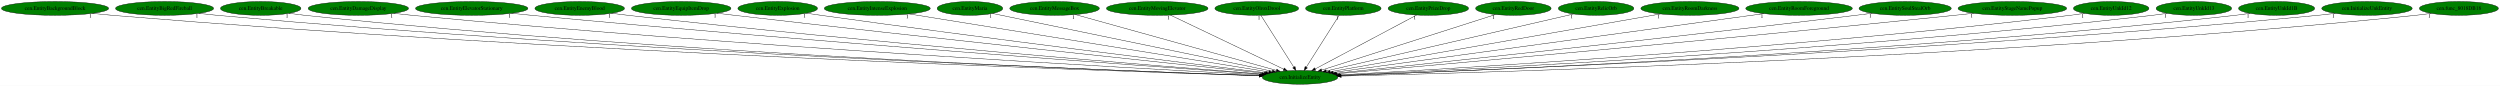
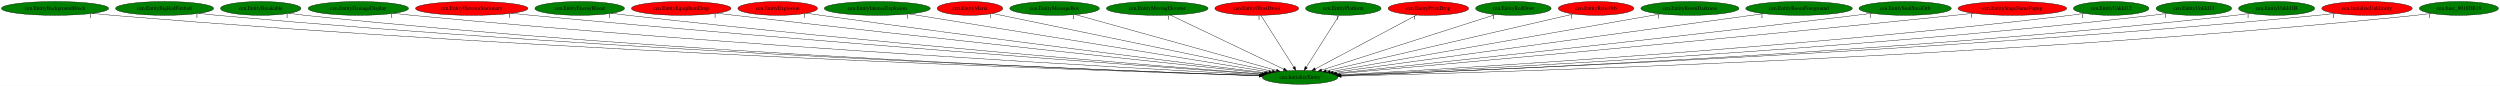
<svg xmlns="http://www.w3.org/2000/svg" xmlns:xlink="http://www.w3.org/1999/xlink" width="6528pt" height="224pt" viewBox="0.00 0.00 6528.08 224.00">
  <g id="graph0" class="graph" transform="scale(1 1) rotate(0) translate(4 220)">
    <polygon fill="white" stroke="transparent" points="-4,4 -4,-220 6524.08,-220 6524.08,4 -4,4" />
    <g id="node1" class="node">
      <ellipse fill="green" stroke="black" cx="3390.74" cy="-18" rx="98.58" ry="18" />
      <text text-anchor="middle" x="3390.74" y="-14.3" font-family="Times,serif" font-size="14.00">cen.InitializeEntity</text>
    </g>
    <g id="node2" class="node">
      <g id="a_node2">
        <a xlink:href="cen.EntityBackgroundBlock.svg" xlink:title="cen.EntityBackgroundBlock">
          <ellipse fill="green" stroke="black" cx="139.74" cy="-198" rx="139.98" ry="18" />
          <text text-anchor="middle" x="139.74" y="-194.3" font-family="Times,serif" font-size="14.00">cen.EntityBackgroundBlock</text>
        </a>
      </g>
    </g>
    <g id="edge1" class="edge">
      <path fill="none" stroke="black" d="M237.03,-185.02C254.24,-183.16 272,-181.39 288.74,-180 1460.96,-82.8 2887.56,-34.36 3284.08,-22.15" />
      <polygon fill="black" stroke="black" points="3284.22,-25.65 3294.1,-21.84 3284,-18.65 3284.22,-25.65" />
      <text text-anchor="middle" x="232.03" y="-173.82" font-family="Times,serif" font-size="14.00">1</text>
    </g>
    <g id="node3" class="node">
      <g id="a_node3">
        <a xlink:href="cen.EntityBigRedFireball.svg" xlink:title="cen.EntityBigRedFireball">
          <ellipse fill="green" stroke="black" cx="425.74" cy="-198" rx="128.08" ry="18" />
          <text text-anchor="middle" x="425.74" y="-194.3" font-family="Times,serif" font-size="14.00">cen.EntityBigRedFireball</text>
        </a>
      </g>
    </g>
    <g id="edge2" class="edge">
      <path fill="none" stroke="black" d="M515.18,-185.03C531.01,-183.16 547.34,-181.39 562.74,-180 1622.05,-84.23 2910.04,-35.36 3284.16,-22.51" />
      <polygon fill="black" stroke="black" points="3284.56,-26 3294.43,-22.16 3284.32,-19 3284.56,-26" />
      <text text-anchor="middle" x="510.18" y="-173.83" font-family="Times,serif" font-size="14.00">1</text>
    </g>
    <g id="node4" class="node">
      <g id="a_node4">
        <a xlink:href="cen.EntityBreakable.svg" xlink:title="cen.EntityBreakable">
          <ellipse fill="green" stroke="black" cx="676.74" cy="-198" rx="105.08" ry="18" />
          <text text-anchor="middle" x="676.74" y="-194.3" font-family="Times,serif" font-size="14.00">cen.EntityBreakable</text>
        </a>
      </g>
    </g>
    <g id="edge3" class="edge">
      <path fill="none" stroke="black" d="M750.55,-185.14C764.22,-183.22 778.39,-181.4 791.74,-180 1756.46,-79 2929.77,-34.2 3284.33,-22.35" />
      <polygon fill="black" stroke="black" points="3284.44,-25.85 3294.32,-22.02 3284.21,-18.85 3284.44,-25.85" />
      <text text-anchor="middle" x="745.55" y="-173.94" font-family="Times,serif" font-size="14.00">1</text>
    </g>
    <g id="node5" class="node">
      <g id="a_node5">
        <a xlink:href="cen.EntityDamageDisplay.svg" xlink:title="cen.EntityDamageDisplay">
          <ellipse fill="green" stroke="black" cx="931.74" cy="-198" rx="131.08" ry="18" />
          <text text-anchor="middle" x="931.74" y="-194.3" font-family="Times,serif" font-size="14.00">cen.EntityDamageDisplay</text>
        </a>
      </g>
    </g>
    <g id="edge4" class="edge">
      <path fill="none" stroke="black" d="M1023.92,-185.12C1039.85,-183.27 1056.26,-181.48 1071.74,-180 1925.48,-98.58 2959.78,-41.4 3286.59,-24.31" />
      <polygon fill="black" stroke="black" points="3287.18,-27.79 3296.99,-23.77 3286.82,-20.8 3287.18,-27.79" />
      <text text-anchor="middle" x="1018.92" y="-173.92" font-family="Times,serif" font-size="14.00">1</text>
    </g>
    <g id="node6" class="node">
      <g id="a_node6">
        <a xlink:href="cen.EntityElevatorStationary.svg" xlink:title="cen.EntityElevatorStationary">
-           <ellipse fill="green" stroke="black" cx="1227.74" cy="-198" rx="146.77" ry="18" />
+           <ellipse fill="red" stroke="black" cx="1227.74" cy="-198" rx="146.77" ry="18" />
          <text text-anchor="middle" x="1227.74" y="-194.3" font-family="Times,serif" font-size="14.00">cen.EntityElevatorStationary</text>
        </a>
      </g>
    </g>
    <g id="edge5" class="edge">
      <path fill="none" stroke="black" d="M1331.75,-185.25C1349.1,-183.41 1366.92,-181.59 1383.74,-180 2114.36,-110.9 2996.47,-46.85 3290.19,-26.05" />
      <polygon fill="black" stroke="black" points="3290.66,-29.52 3300.39,-25.33 3290.17,-22.54 3290.66,-29.52" />
      <text text-anchor="middle" x="1326.75" y="-174.05" font-family="Times,serif" font-size="14.00">1</text>
    </g>
    <g id="node7" class="node">
      <g id="a_node7">
        <a xlink:href="cen.EntityEnemyBlood.svg" xlink:title="cen.EntityEnemyBlood">
          <ellipse fill="green" stroke="black" cx="1509.74" cy="-198" rx="116.98" ry="18" />
          <text text-anchor="middle" x="1509.74" y="-194.3" font-family="Times,serif" font-size="14.00">cen.EntityEnemyBlood</text>
        </a>
      </g>
    </g>
    <g id="edge6" class="edge">
      <path fill="none" stroke="black" d="M1592.7,-185.3C1607.04,-183.42 1621.81,-181.58 1635.74,-180 2264.95,-108.72 3023.85,-47.47 3291.49,-26.61" />
      <polygon fill="black" stroke="black" points="3291.87,-30.09 3301.57,-25.83 3291.33,-23.12 3291.87,-30.09" />
      <text text-anchor="middle" x="1587.7" y="-174.1" font-family="Times,serif" font-size="14.00">1</text>
    </g>
    <g id="node8" class="node">
      <g id="a_node8">
        <a xlink:href="cen.EntityEquipItemDrop.svg" xlink:title="cen.EntityEquipItemDrop">
-           <ellipse fill="green" stroke="black" cx="1774.74" cy="-198" rx="129.98" ry="18" />
+           <ellipse fill="red" stroke="black" cx="1774.74" cy="-198" rx="129.98" ry="18" />
          <text text-anchor="middle" x="1774.74" y="-194.3" font-family="Times,serif" font-size="14.00">cen.EntityEquipItemDrop</text>
        </a>
      </g>
    </g>
    <g id="edge7" class="edge">
      <path fill="none" stroke="black" d="M1868.18,-185.4C1883.4,-183.56 1899.01,-181.7 1913.74,-180 2436.37,-119.56 3063.8,-53.23 3297.26,-28.76" />
      <polygon fill="black" stroke="black" points="3297.83,-32.22 3307.41,-27.7 3297.1,-25.26 3297.83,-32.22" />
      <text text-anchor="middle" x="1863.18" y="-174.2" font-family="Times,serif" font-size="14.00">1</text>
    </g>
    <g id="node9" class="node">
      <g id="a_node9">
        <a xlink:href="cen.EntityExplosion.svg" xlink:title="cen.EntityExplosion">
-           <ellipse fill="green" stroke="black" cx="2026.74" cy="-198" rx="103.98" ry="18" />
+           <ellipse fill="red" stroke="black" cx="2026.74" cy="-198" rx="103.98" ry="18" />
          <text text-anchor="middle" x="2026.74" y="-194.3" font-family="Times,serif" font-size="14.00">cen.EntityExplosion</text>
        </a>
      </g>
    </g>
    <g id="edge8" class="edge">
      <path fill="none" stroke="black" d="M2101.77,-185.48C2114.44,-183.6 2127.46,-181.71 2139.74,-180 2574.29,-119.36 3094.96,-55.01 3300.74,-29.91" />
      <polygon fill="black" stroke="black" points="3301.39,-33.36 3310.89,-28.68 3300.54,-26.41 3301.39,-33.36" />
      <text text-anchor="middle" x="2096.77" y="-174.28" font-family="Times,serif" font-size="14.00">1</text>
    </g>
    <g id="node10" class="node">
      <g id="a_node10">
        <a xlink:href="cen.EntityIntenseExplosion.svg" xlink:title="cen.EntityIntenseExplosion">
          <ellipse fill="green" stroke="black" cx="2286.74" cy="-198" rx="138.38" ry="18" />
          <text text-anchor="middle" x="2286.74" y="-194.3" font-family="Times,serif" font-size="14.00">cen.EntityIntenseExplosion</text>
        </a>
      </g>
    </g>
    <g id="edge9" class="edge">
      <path fill="none" stroke="black" d="M2370.17,-183.55C2575.92,-150.38 3105.6,-64.97 3309.27,-32.14" />
      <polygon fill="black" stroke="black" points="3309.99,-35.57 3319.3,-30.52 3308.87,-28.65 3309.99,-35.57" />
      <text text-anchor="middle" x="2365.17" y="-172.35" font-family="Times,serif" font-size="14.00">1</text>
    </g>
    <g id="node11" class="node">
      <g id="a_node11">
        <a xlink:href="cen.EntityMaria.svg" xlink:title="cen.EntityMaria">
-           <ellipse fill="green" stroke="black" cx="2528.74" cy="-198" rx="85.59" ry="18" />
+           <ellipse fill="red" stroke="black" cx="2528.74" cy="-198" rx="85.59" ry="18" />
          <text text-anchor="middle" x="2528.74" y="-194.3" font-family="Times,serif" font-size="14.00">cen.EntityMaria</text>
        </a>
      </g>
    </g>
    <g id="edge10" class="edge">
      <path fill="none" stroke="black" d="M2587.65,-184.84C2740.75,-153.22 3150.87,-68.53 3318.17,-33.98" />
      <polygon fill="black" stroke="black" points="3319.03,-37.38 3328.12,-31.93 3317.61,-30.53 3319.03,-37.38" />
      <text text-anchor="middle" x="2582.65" y="-173.64" font-family="Times,serif" font-size="14.00">1</text>
    </g>
    <g id="node12" class="node">
      <g id="a_node12">
        <a xlink:href="cen.EntityMessageBox.svg" xlink:title="cen.EntityMessageBox">
          <ellipse fill="green" stroke="black" cx="2749.74" cy="-198" rx="116.98" ry="18" />
          <text text-anchor="middle" x="2749.74" y="-194.3" font-family="Times,serif" font-size="14.00">cen.EntityMessageBox</text>
        </a>
      </g>
    </g>
    <g id="edge11" class="edge">
      <path fill="none" stroke="black" d="M2803.84,-181.98C2922.27,-149.09 3203.86,-70.89 3328.99,-36.15" />
      <polygon fill="black" stroke="black" points="3330.1,-39.47 3338.8,-33.42 3328.23,-32.73 3330.1,-39.47" />
      <text text-anchor="middle" x="2798.84" y="-170.78" font-family="Times,serif" font-size="14.00">1</text>
    </g>
    <g id="node13" class="node">
      <g id="a_node13">
        <a xlink:href="cen.EntityMovingElevator.svg" xlink:title="cen.EntityMovingElevator">
          <ellipse fill="green" stroke="black" cx="3017.74" cy="-198" rx="132.68" ry="18" />
          <text text-anchor="middle" x="3017.74" y="-194.3" font-family="Times,serif" font-size="14.00">cen.EntityMovingElevator</text>
        </a>
      </g>
    </g>
    <g id="edge12" class="edge">
      <path fill="none" stroke="black" d="M3052.16,-180.57C3120.56,-147.93 3273.42,-74.99 3348.07,-39.36" />
      <polygon fill="black" stroke="black" points="3349.69,-42.47 3357.21,-35 3346.67,-36.15 3349.69,-42.47" />
      <text text-anchor="middle" x="3047.16" y="-169.37" font-family="Times,serif" font-size="14.00">1</text>
    </g>
    <g id="node14" class="node">
      <g id="a_node14">
        <a xlink:href="cen.EntityOlroxDrool.svg" xlink:title="cen.EntityOlroxDrool">
-           <ellipse fill="green" stroke="black" cx="3277.74" cy="-198" rx="109.38" ry="18" />
+           <ellipse fill="red" stroke="black" cx="3277.74" cy="-198" rx="109.38" ry="18" />
          <text text-anchor="middle" x="3277.74" y="-194.3" font-family="Times,serif" font-size="14.00">cen.EntityOlroxDrool</text>
        </a>
      </g>
    </g>
    <g id="edge13" class="edge">
      <path fill="none" stroke="black" d="M3288.57,-179.93C3308.48,-148.57 3351,-81.6 3374.42,-44.71" />
      <polygon fill="black" stroke="black" points="3377.53,-46.33 3379.94,-36.02 3371.62,-42.58 3377.53,-46.33" />
      <text text-anchor="middle" x="3283.57" y="-168.73" font-family="Times,serif" font-size="14.00">1</text>
    </g>
    <g id="node15" class="node">
      <g id="a_node15">
        <a xlink:href="cen.EntityPlatform.svg" xlink:title="cen.EntityPlatform">
          <ellipse fill="green" stroke="black" cx="3503.74" cy="-198" rx="98.58" ry="18" />
          <text text-anchor="middle" x="3503.74" y="-194.3" font-family="Times,serif" font-size="14.00">cen.EntityPlatform</text>
        </a>
      </g>
    </g>
    <g id="edge14" class="edge">
      <path fill="none" stroke="black" d="M3492.9,-179.93C3472.99,-148.57 3430.48,-81.6 3407.06,-44.71" />
      <polygon fill="black" stroke="black" points="3409.85,-42.58 3401.54,-36.02 3403.94,-46.33 3409.85,-42.58" />
      <text text-anchor="middle" x="3487.9" y="-168.73" font-family="Times,serif" font-size="14.00">1</text>
    </g>
    <g id="node16" class="node">
      <g id="a_node16">
        <a xlink:href="cen.EntityPrizeDrop.svg" xlink:title="cen.EntityPrizeDrop">
-           <ellipse fill="green" stroke="black" cx="3725.74" cy="-198" rx="105.08" ry="18" />
+           <ellipse fill="red" stroke="black" cx="3725.74" cy="-198" rx="105.08" ry="18" />
          <text text-anchor="middle" x="3725.74" y="-194.3" font-family="Times,serif" font-size="14.00">cen.EntityPrizeDrop</text>
        </a>
      </g>
    </g>
    <g id="edge15" class="edge">
      <path fill="none" stroke="black" d="M3695.12,-180.73C3634.19,-148.35 3497.79,-75.88 3430.22,-39.98" />
      <polygon fill="black" stroke="black" points="3431.64,-36.77 3421.16,-35.17 3428.35,-42.95 3431.64,-36.77" />
      <text text-anchor="middle" x="3690.12" y="-169.53" font-family="Times,serif" font-size="14.00">1</text>
    </g>
    <g id="node17" class="node">
      <g id="a_node17">
        <a xlink:href="cen.EntityRedDoor.svg" xlink:title="cen.EntityRedDoor">
          <ellipse fill="green" stroke="black" cx="3947.74" cy="-198" rx="98.58" ry="18" />
          <text text-anchor="middle" x="3947.74" y="-194.3" font-family="Times,serif" font-size="14.00">cen.EntityRedDoor</text>
        </a>
      </g>
    </g>
    <g id="edge16" class="edge">
      <path fill="none" stroke="black" d="M3900.73,-181.98C3798.64,-149.35 3557.01,-72.13 3447.02,-36.98" />
      <polygon fill="black" stroke="black" points="3448.02,-33.63 3437.42,-33.92 3445.88,-40.3 3448.02,-33.63" />
      <text text-anchor="middle" x="3895.73" y="-170.78" font-family="Times,serif" font-size="14.00">1</text>
    </g>
    <g id="node18" class="node">
      <g id="a_node18">
        <a xlink:href="cen.EntityRelicOrb.svg" xlink:title="cen.EntityRelicOrb">
-           <ellipse fill="green" stroke="black" cx="4163.74" cy="-198" rx="98.58" ry="18" />
+           <ellipse fill="red" stroke="black" cx="4163.74" cy="-198" rx="98.58" ry="18" />
          <text text-anchor="middle" x="4163.74" y="-194.3" font-family="Times,serif" font-size="14.00">cen.EntityRelicOrb</text>
        </a>
      </g>
    </g>
    <g id="edge17" class="edge">
      <path fill="none" stroke="black" d="M4105,-183.47C3964.48,-151.12 3609.47,-69.37 3459.4,-34.81" />
      <polygon fill="black" stroke="black" points="3459.91,-31.34 3449.38,-32.5 3458.34,-38.16 3459.91,-31.34" />
      <text text-anchor="middle" x="4100" y="-172.27" font-family="Times,serif" font-size="14.00">1</text>
    </g>
    <g id="node19" class="node">
      <g id="a_node19">
        <a xlink:href="cen.EntityRoomDarkness.svg" xlink:title="cen.EntityRoomDarkness">
          <ellipse fill="green" stroke="black" cx="4408.74" cy="-198" rx="128.08" ry="18" />
          <text text-anchor="middle" x="4408.74" y="-194.3" font-family="Times,serif" font-size="14.00">cen.EntityRoomDarkness</text>
        </a>
      </g>
    </g>
    <g id="edge18" class="edge">
      <path fill="none" stroke="black" d="M4331.8,-183.55C4143.18,-150.57 3659.31,-65.96 3469.15,-32.71" />
      <polygon fill="black" stroke="black" points="3469.69,-29.25 3459.23,-30.98 3468.48,-36.15 3469.69,-29.25" />
      <text text-anchor="middle" x="4326.8" y="-172.35" font-family="Times,serif" font-size="14.00">1</text>
    </g>
    <g id="node20" class="node">
      <g id="a_node20">
        <a xlink:href="cen.EntityRoomForeground.svg" xlink:title="cen.EntityRoomForeground">
          <ellipse fill="green" stroke="black" cx="4693.74" cy="-198" rx="139.18" ry="18" />
          <text text-anchor="middle" x="4693.74" y="-194.3" font-family="Times,serif" font-size="14.00">cen.EntityRoomForeground</text>
        </a>
      </g>
    </g>
    <g id="edge19" class="edge">
      <path fill="none" stroke="black" d="M4601.85,-184.45C4360.76,-151.51 3712.44,-62.95 3477.37,-30.84" />
      <polygon fill="black" stroke="black" points="3477.55,-27.33 3467.17,-29.44 3476.6,-34.26 3477.55,-27.33" />
      <text text-anchor="middle" x="4596.85" y="-173.25" font-family="Times,serif" font-size="14.00">1</text>
    </g>
    <g id="node21" class="node">
      <g id="a_node21">
        <a xlink:href="cen.EntitySoulStealOrb.svg" xlink:title="cen.EntitySoulStealOrb">
          <ellipse fill="green" stroke="black" cx="4970.74" cy="-198" rx="120.48" ry="18" />
          <text text-anchor="middle" x="4970.74" y="-194.3" font-family="Times,serif" font-size="14.00">cen.EntitySoulStealOrb</text>
        </a>
      </g>
    </g>
    <g id="edge20" class="edge">
      <path fill="none" stroke="black" d="M4884.73,-185.42C4870.38,-183.55 4855.64,-181.69 4841.74,-180 4329.77,-117.87 3714.99,-52.79 3484.26,-28.71" />
      <polygon fill="black" stroke="black" points="3484.54,-25.21 3474.23,-27.66 3483.81,-32.18 3484.54,-25.21" />
      <text text-anchor="middle" x="4879.73" y="-174.22" font-family="Times,serif" font-size="14.00">1</text>
    </g>
    <g id="node22" class="node">
      <g id="a_node22">
        <a xlink:href="cen.EntityStageNamePopup.svg" xlink:title="cen.EntityStageNamePopup">
-           <ellipse fill="green" stroke="black" cx="5250.74" cy="-198" rx="141.88" ry="18" />
+           <ellipse fill="red" stroke="black" cx="5250.74" cy="-198" rx="141.88" ry="18" />
          <text text-anchor="middle" x="5250.74" y="-194.3" font-family="Times,serif" font-size="14.00">cen.EntityStageNamePopup</text>
        </a>
      </g>
    </g>
    <g id="edge21" class="edge">
      <path fill="none" stroke="black" d="M5149.64,-185.36C5132.97,-183.52 5115.88,-181.67 5099.74,-180 4486.53,-116.6 3748.44,-50.54 3487.68,-27.51" />
      <polygon fill="black" stroke="black" points="3487.76,-24 3477.49,-26.61 3487.14,-30.98 3487.76,-24" />
      <text text-anchor="middle" x="5144.64" y="-174.16" font-family="Times,serif" font-size="14.00">1</text>
    </g>
    <g id="node23" class="node">
      <g id="a_node23">
        <a xlink:href="cen.EntityUnkId12.svg" xlink:title="cen.EntityUnkId12">
          <ellipse fill="green" stroke="black" cx="5508.74" cy="-198" rx="98.58" ry="18" />
          <text text-anchor="middle" x="5508.74" y="-194.3" font-family="Times,serif" font-size="14.00">cen.EntityUnkId12</text>
        </a>
      </g>
    </g>
    <g id="edge22" class="edge">
      <path fill="none" stroke="black" d="M5439.2,-185.15C5426.75,-183.26 5413.88,-181.45 5401.74,-180 4673.94,-93.18 3792.21,-40.72 3494.55,-24.46" />
      <polygon fill="black" stroke="black" points="3494.39,-20.94 3484.21,-23.89 3494,-27.93 3494.39,-20.94" />
      <text text-anchor="middle" x="5434.2" y="-173.95" font-family="Times,serif" font-size="14.00">1</text>
    </g>
    <g id="node24" class="node">
      <g id="a_node24">
        <a xlink:href="cen.EntityUnkId13.svg" xlink:title="cen.EntityUnkId13">
          <ellipse fill="green" stroke="black" cx="5724.74" cy="-198" rx="98.58" ry="18" />
          <text text-anchor="middle" x="5724.74" y="-194.3" font-family="Times,serif" font-size="14.00">cen.EntityUnkId13</text>
        </a>
      </g>
    </g>
    <g id="edge23" class="edge">
      <path fill="none" stroke="black" d="M5655.14,-185.17C5642.39,-183.25 5629.18,-181.43 5616.74,-180 4802.99,-86.69 3815.32,-37.7 3495.82,-23.46" />
      <polygon fill="black" stroke="black" points="3495.8,-19.96 3485.65,-23.01 3495.49,-26.95 3495.8,-19.96" />
      <text text-anchor="middle" x="5650.14" y="-173.97" font-family="Times,serif" font-size="14.00">1</text>
    </g>
    <g id="node25" class="node">
      <g id="a_node25">
        <a xlink:href="cen.EntityUnkId1B.svg" xlink:title="cen.EntityUnkId1B">
          <ellipse fill="green" stroke="black" cx="5940.74" cy="-198" rx="99.38" ry="18" />
          <text text-anchor="middle" x="5940.74" y="-194.3" font-family="Times,serif" font-size="14.00">cen.EntityUnkId1B</text>
        </a>
      </g>
    </g>
    <g id="edge24" class="edge">
      <path fill="none" stroke="black" d="M5871.15,-185.1C5858.4,-183.19 5845.19,-181.39 5832.74,-180 4932.39,-79.67 3837.8,-34.78 3497.1,-22.58" />
      <polygon fill="black" stroke="black" points="3497.12,-19.08 3487,-22.22 3496.87,-26.07 3497.12,-19.08" />
      <text text-anchor="middle" x="5866.15" y="-173.9" font-family="Times,serif" font-size="14.00">1</text>
    </g>
    <g id="node26" class="node">
      <g id="a_node26">
        <a xlink:href="cen.InitializeUnkEntity.svg" xlink:title="cen.InitializeUnkEntity">
-           <ellipse fill="green" stroke="black" cx="6176.74" cy="-198" rx="118.08" ry="18" />
+           <ellipse fill="red" stroke="black" cx="6176.74" cy="-198" rx="118.08" ry="18" />
          <text text-anchor="middle" x="6176.74" y="-194.3" font-family="Times,serif" font-size="14.00">cen.InitializeUnkEntity</text>
        </a>
      </g>
    </g>
    <g id="edge25" class="edge">
      <path fill="none" stroke="black" d="M6093.87,-185.11C6078.87,-183.21 6063.35,-181.41 6048.74,-180 5059.12,-84.44 3856.4,-35.81 3497.01,-22.7" />
      <polygon fill="black" stroke="black" points="3497,-19.2 3486.88,-22.34 3496.75,-26.2 3497,-19.2" />
      <text text-anchor="middle" x="6088.87" y="-173.91" font-family="Times,serif" font-size="14.00">1</text>
    </g>
    <g id="node27" class="node">
      <g id="a_node27">
        <a xlink:href="cen.func_8018DB18.svg" xlink:title="cen.func_8018DB18">
          <ellipse fill="green" stroke="black" cx="6416.74" cy="-198" rx="103.18" ry="18" />
          <text text-anchor="middle" x="6416.74" y="-194.3" font-family="Times,serif" font-size="14.00">cen.func_8018DB18</text>
        </a>
      </g>
    </g>
    <g id="edge26" class="edge">
      <path fill="none" stroke="black" d="M6344.53,-185.1C6331,-183.17 6316.96,-181.36 6303.74,-180 5211.82,-67.94 3881.09,-30.23 3498.35,-21.29" />
      <polygon fill="black" stroke="black" points="3498.2,-17.79 3488.12,-21.06 3498.04,-24.79 3498.2,-17.79" />
      <text text-anchor="middle" x="6339.53" y="-173.9" font-family="Times,serif" font-size="14.00">1</text>
    </g>
  </g>
</svg>
